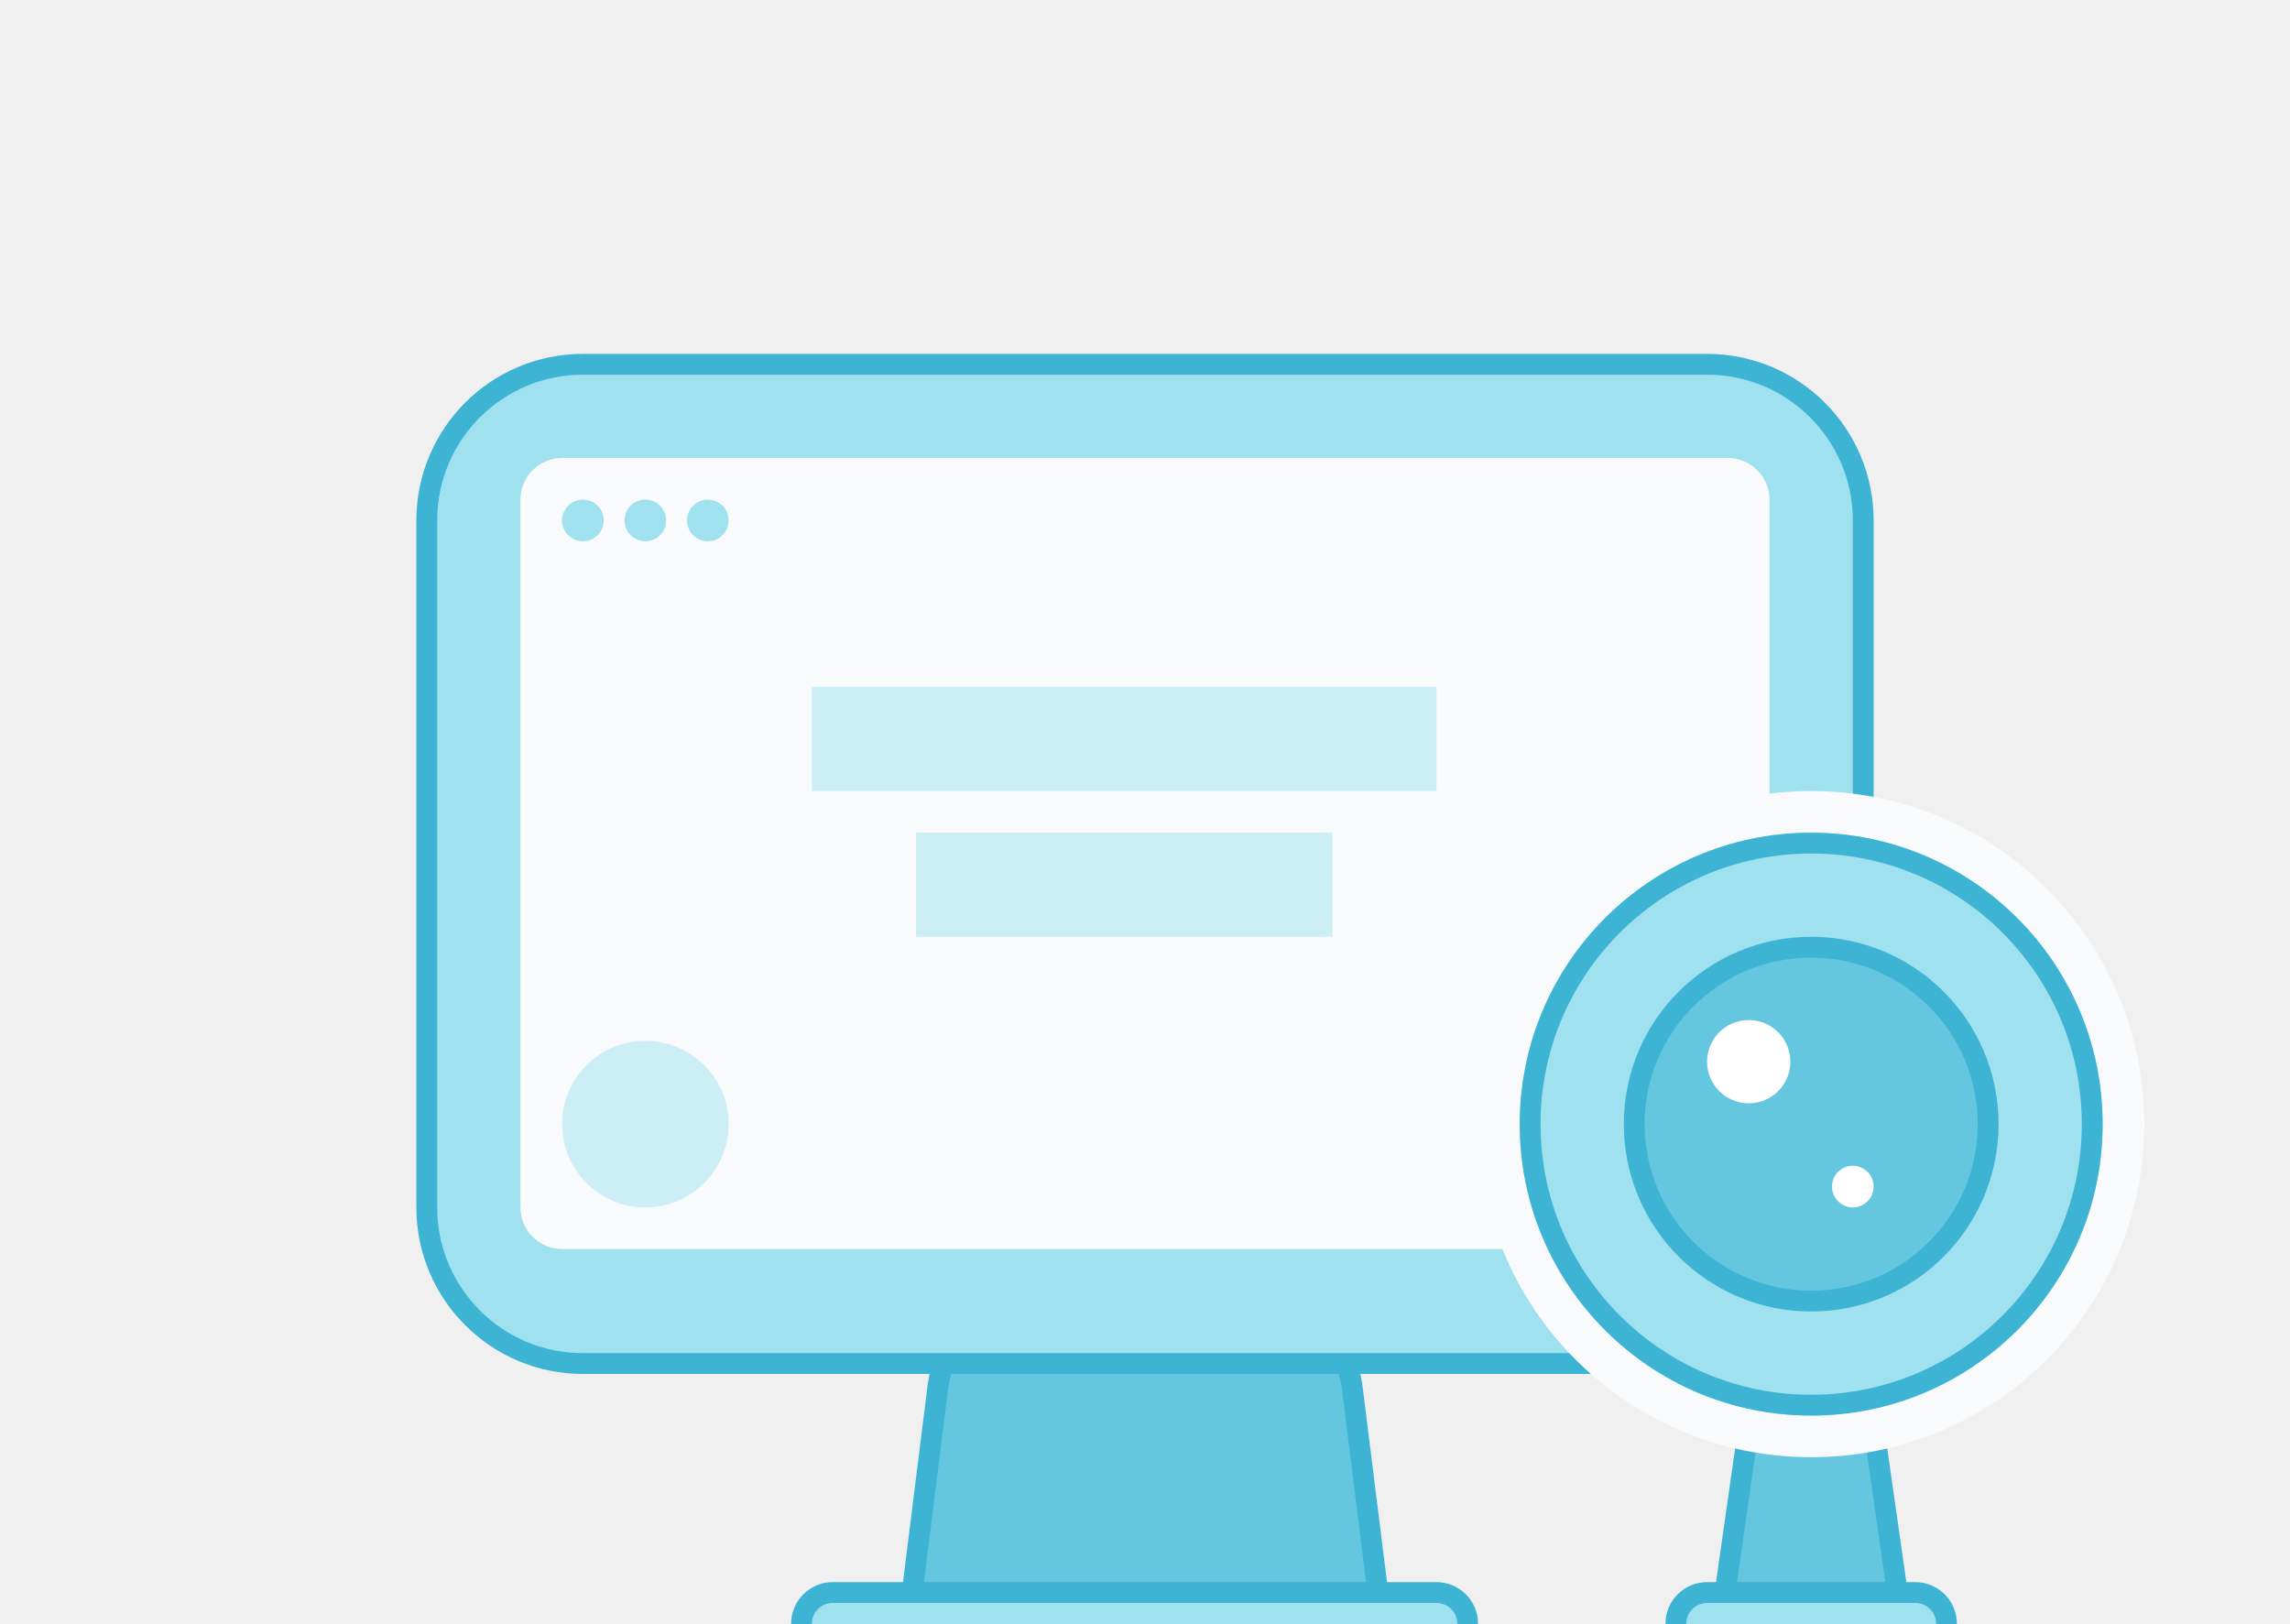
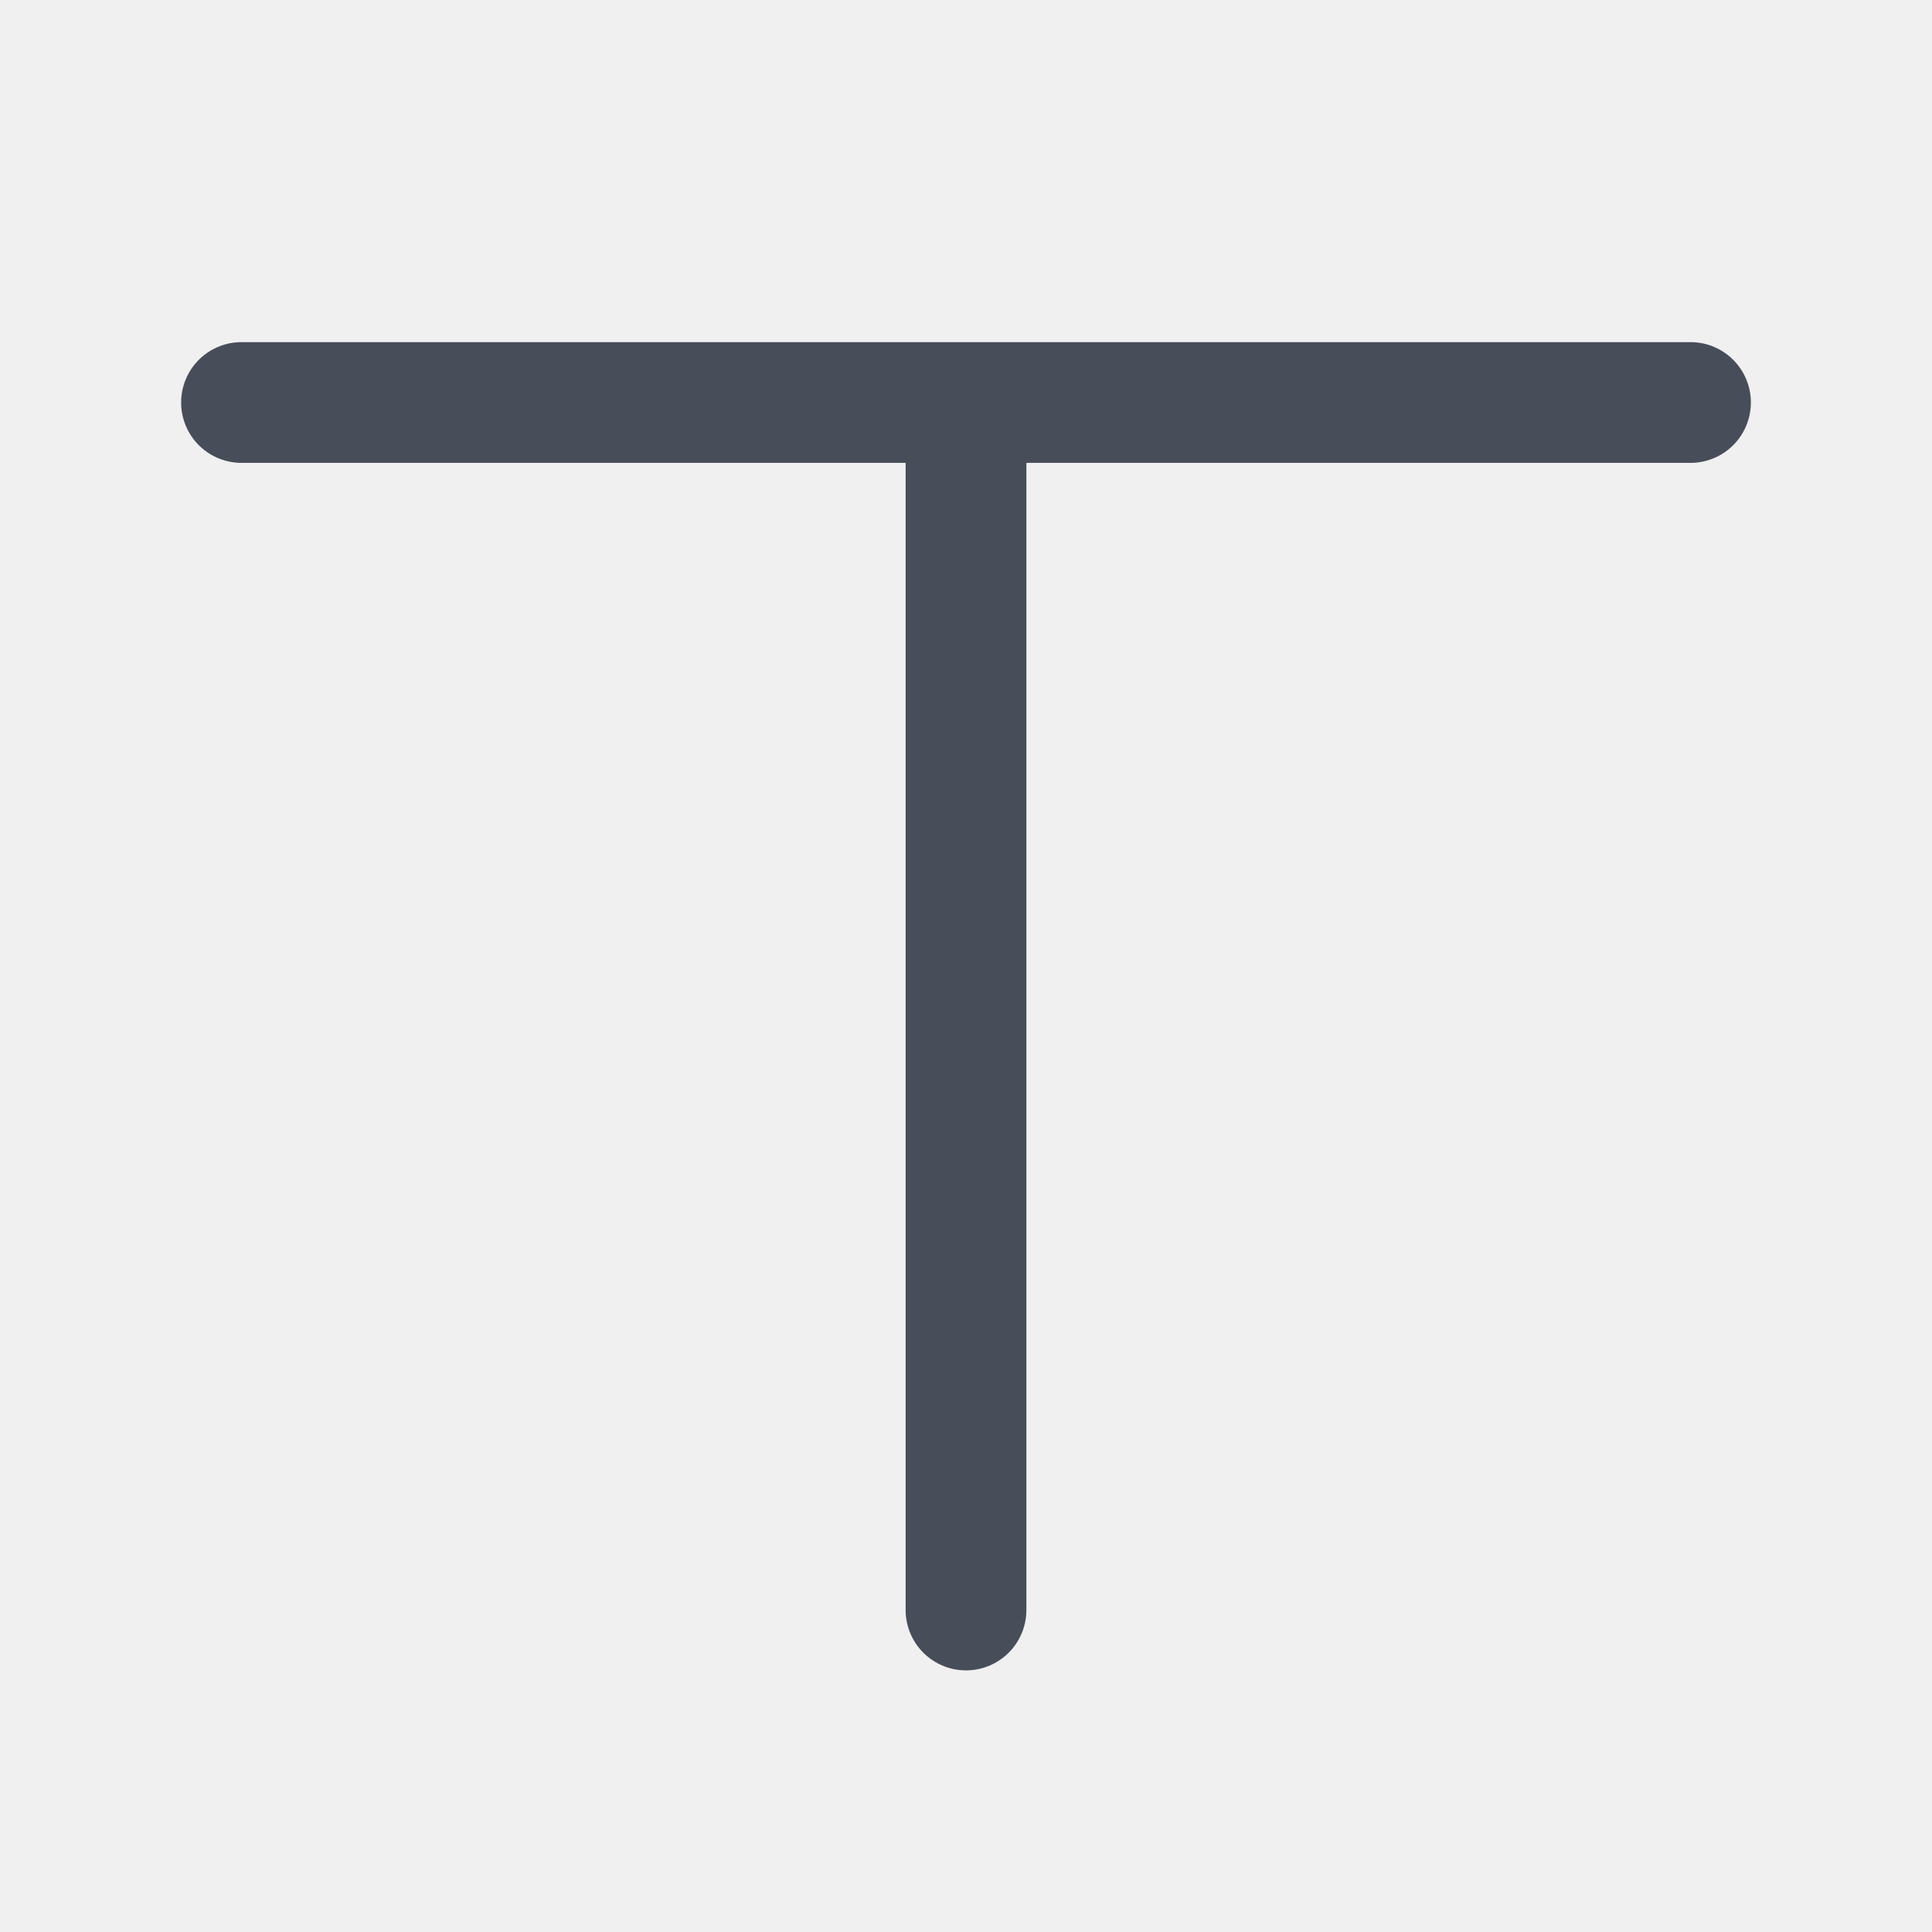
- <svg xmlns="http://www.w3.org/2000/svg" width="110" height="78" viewBox="0 0 110 78" fill="none">
-   <path d="M48.531 63.5H61.47a3.5 3.5 0 0 1 3.473 3.066L66.434 78.5H43.566l1.492-11.934a3.5 3.5 0 0 1 3.473-3.066Z" fill="#65C6DF" stroke="#3DB4D4" />
-   <rect x="20.5" y="17.5" width="69" height="48" rx="7.5" fill="#9FE1EF" stroke="#3DB4D4" />
-   <rect x="25" y="22" width="60" height="38" rx="2" fill="#F9FAFB" />
-   <path opacity=".5" fill="#9FE1EF" d="M39 33h30v5H39zm5 7h20v5H44z" />
-   <rect x="38.5" y="76.5" width="32" height="3" rx="1.5" fill="#9FE1EF" stroke="#3DB4D4" />
-   <circle cx="28" cy="25" r="1" fill="#9FE1EF" />
-   <circle cx="31" cy="25" r="1" fill="#9FE1EF" />
-   <circle cx="34" cy="25" r="1" fill="#9FE1EF" />
-   <circle opacity=".5" cx="31" cy="54" r="4" fill="#9FE1EF" />
-   <path d="m82.658 77.93 1.776-12.43h5.132l1.776 12.43a.5.5 0 0 1-.495.57h-7.694a.5.5 0 0 1-.495-.57Z" fill="#65C6DF" stroke="#3DB4D4" />
-   <rect x="80.5" y="76.5" width="13" height="3" rx="1.5" fill="#9FE1EF" stroke="#3DB4D4" />
-   <circle cx="87" cy="54" r="15" fill="#9FE1EF" stroke="#F9FAFB" stroke-width="2" />
-   <circle cx="87" cy="54" r="13.5" fill="#9FE1EF" stroke="#3DB4D4" />
-   <circle cx="87" cy="54" r="8.5" fill="#3DB4D4" fill-opacity=".6" stroke="#3DB4D4" />
-   <circle cx="89" cy="57" r="1" fill="#fff" />
-   <circle cx="84" cy="51" r="2" fill="#fff" />
+ <svg xmlns="http://www.w3.org/2000/svg" width="24" height="24" viewBox="0 0 24 24" fill="none">
+   <path d="M3 5h18m-9 0v15" stroke="#474D59" stroke-width="1.5" stroke-linecap="round" />
</svg>
